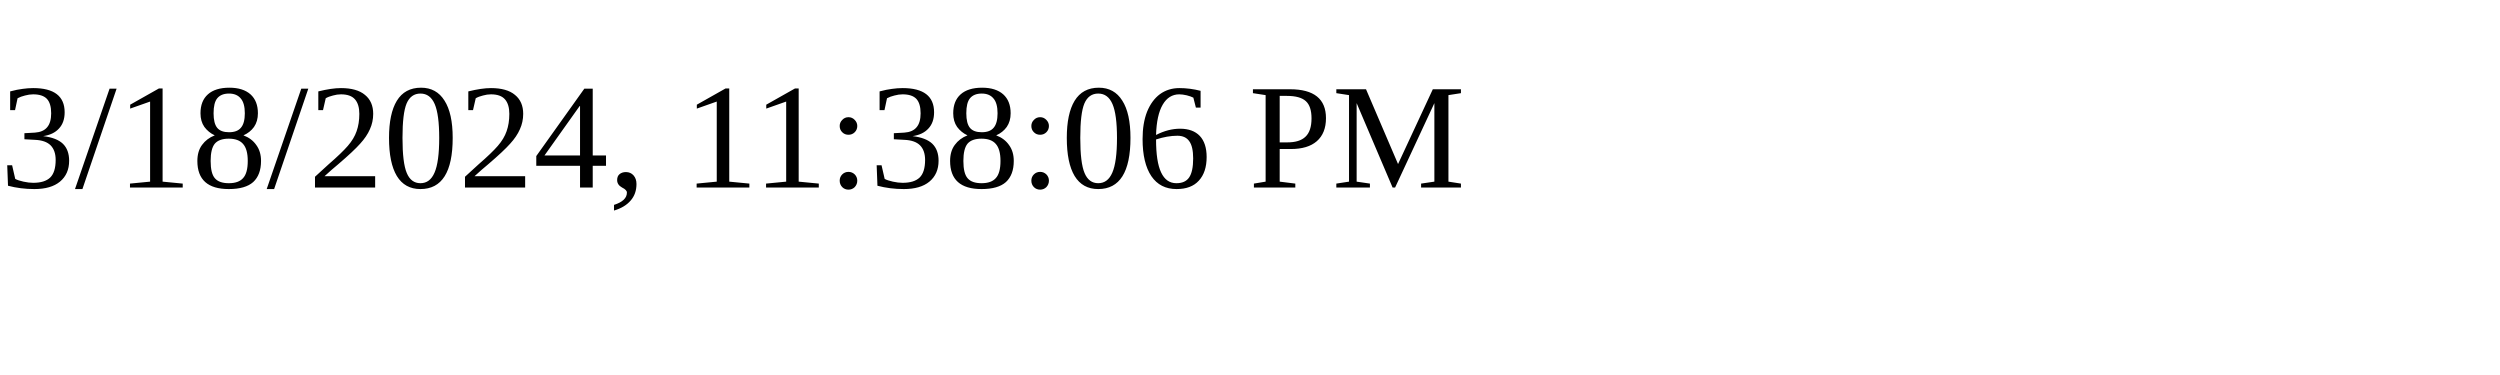
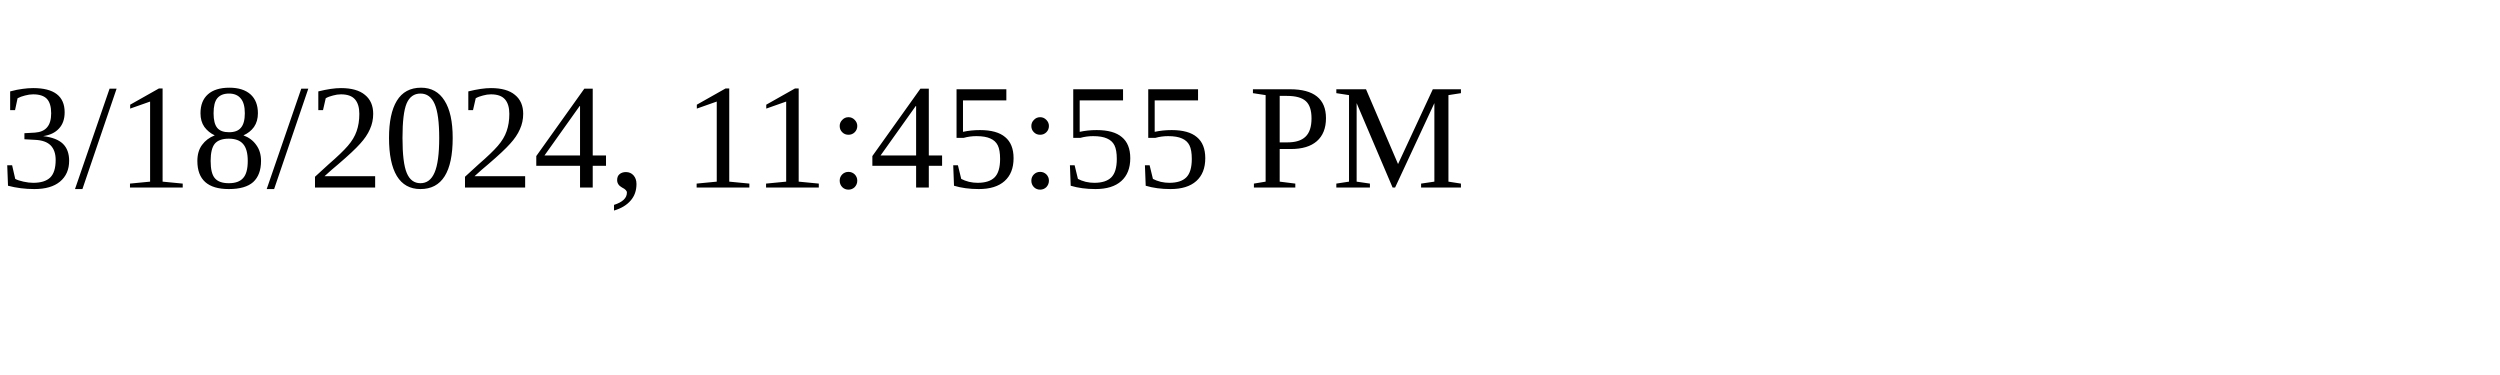
<svg xmlns="http://www.w3.org/2000/svg" height="30" width="200">
-   <text x="0" y="15">3/18/2024, 11:38:06 PM</text>
+   <text x="0" y="15">3/18/2024, 11:45:55 PM</text>
</svg>
